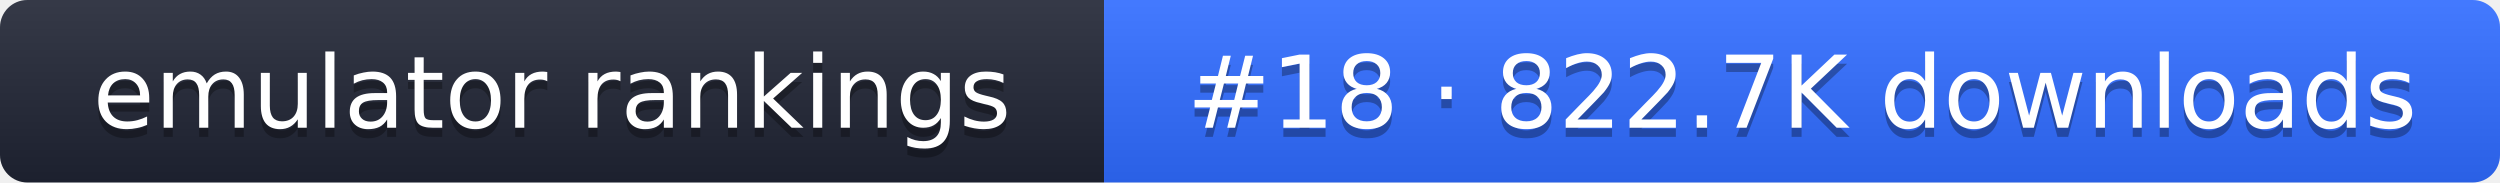
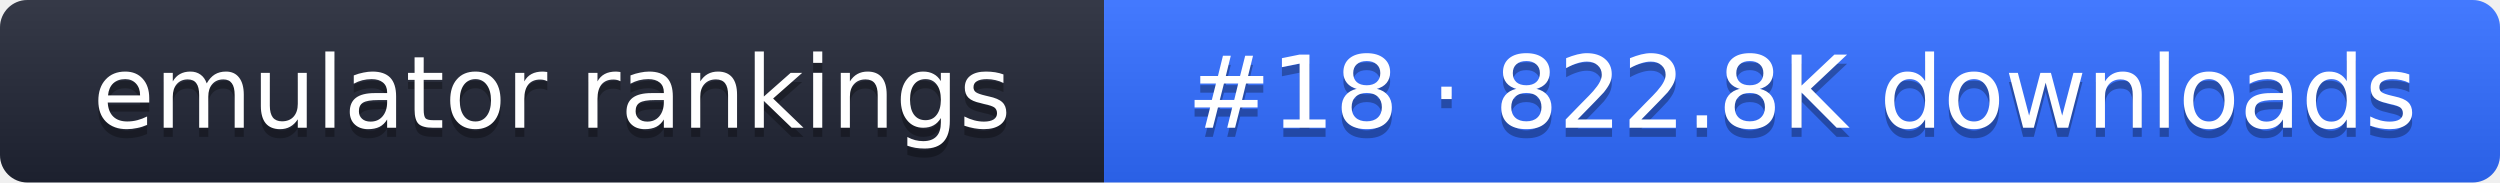
- <svg xmlns="http://www.w3.org/2000/svg" width="274" height="20" role="img" aria-label="emulator rankings: #18 · 822.7K downloads">
+ <svg xmlns="http://www.w3.org/2000/svg" width="274" height="20" role="img" aria-label="emulator rankings: #18 · 822.8K downloads">
  <linearGradient id="g" x2="0" y2="100%">
    <stop offset="0" stop-color="#fff" stop-opacity=".1" />
    <stop offset="1" stop-opacity=".1" />
  </linearGradient>
  <clipPath id="r">
    <rect width="274" height="20" rx="3" fill="#fff" />
  </clipPath>
  <g clip-path="url(#r)">
    <rect width="121" height="20" fill="#1f2433" />
    <rect x="121" width="153" height="20" fill="#2f6bff" />
    <rect width="274" height="20" fill="url(#g)" />
  </g>
  <g fill="#fff" text-anchor="middle" font-family="Verdana,DejaVu Sans,sans-serif" font-size="11">
    <text x="60.5" y="15" fill="#010101" fill-opacity=".3">emulator rankings</text>
    <text x="60.5" y="14">emulator rankings</text>
-     <text x="197.5" y="15" fill="#010101" fill-opacity=".3">#18 · 822.7K downloads</text>
-     <text x="197.5" y="14">#18 · 822.7K downloads</text>
+     <text x="197.5" y="15" fill="#010101" fill-opacity=".3">#18 · 822.8K downloads</text>
+     <text x="197.5" y="14">#18 · 822.8K downloads</text>
  </g>
</svg>
